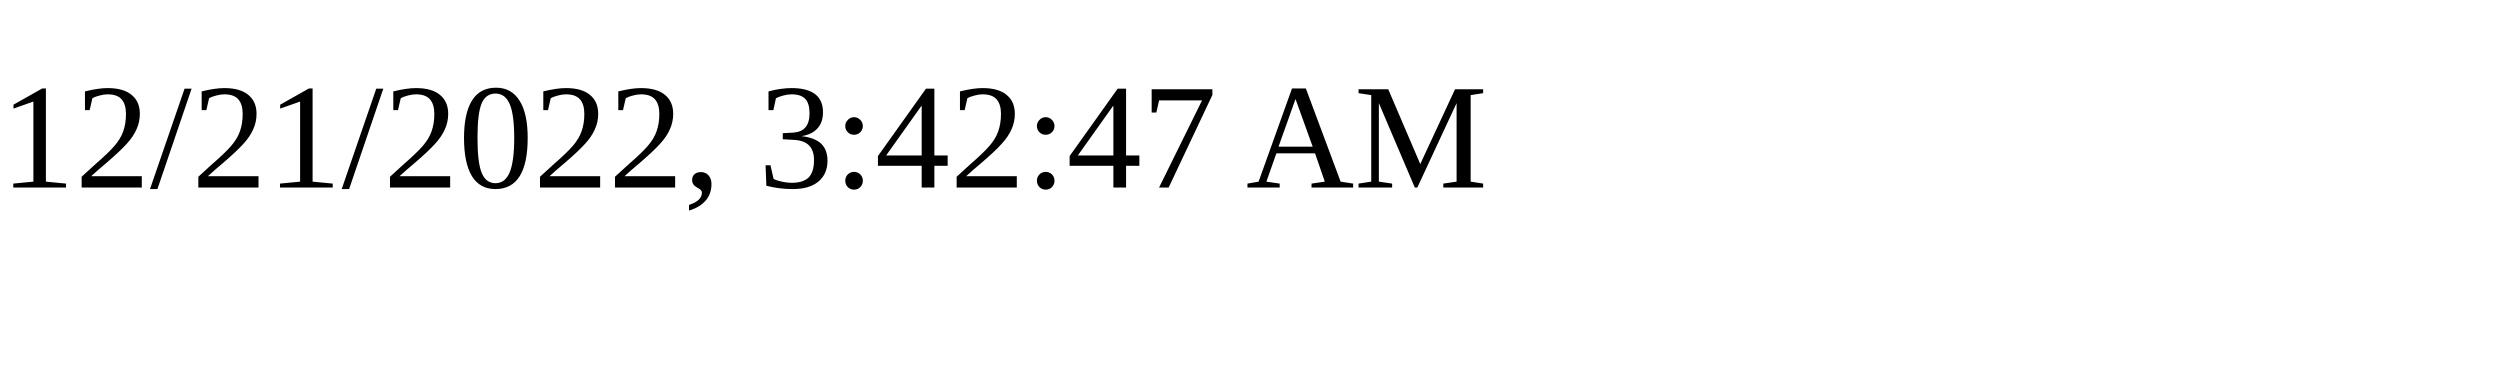
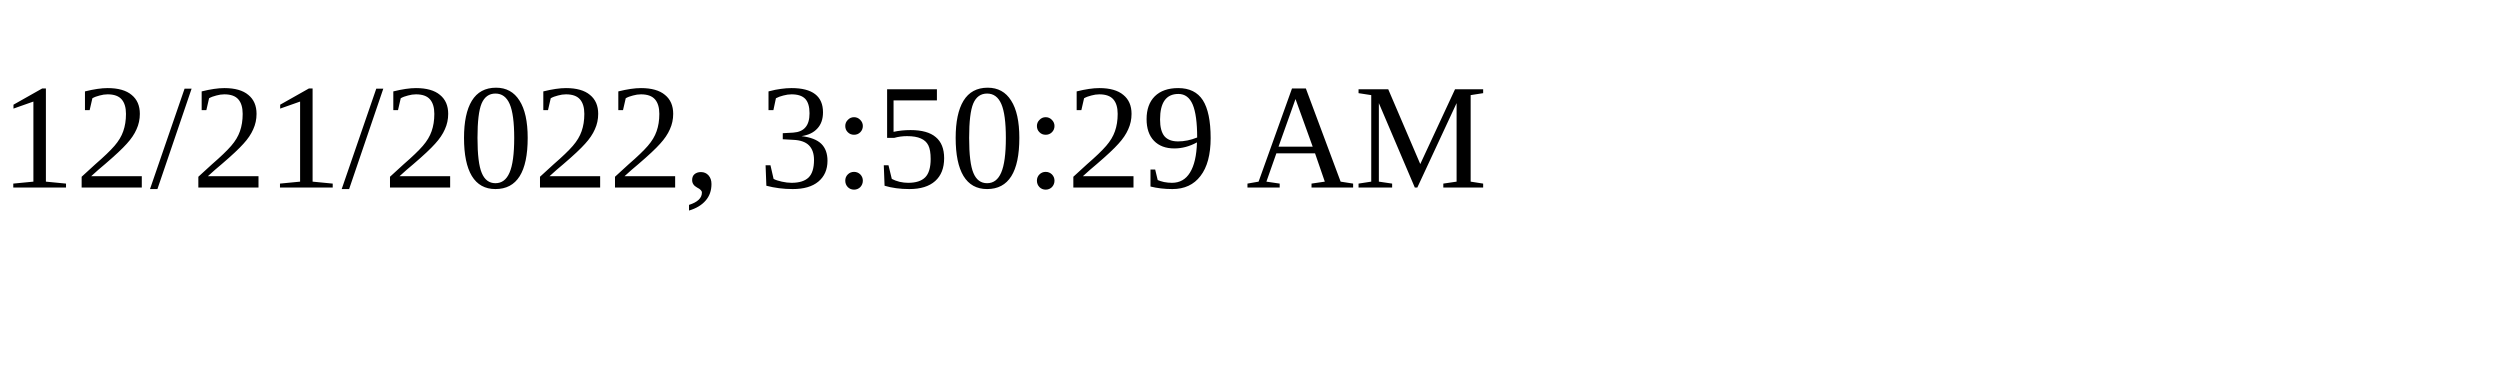
<svg xmlns="http://www.w3.org/2000/svg" height="30" width="200">
-   <text x="0" y="15">12/21/2022, 3:42:47 AM</text>
+   <text x="0" y="15">12/21/2022, 3:50:29 AM</text>
</svg>
